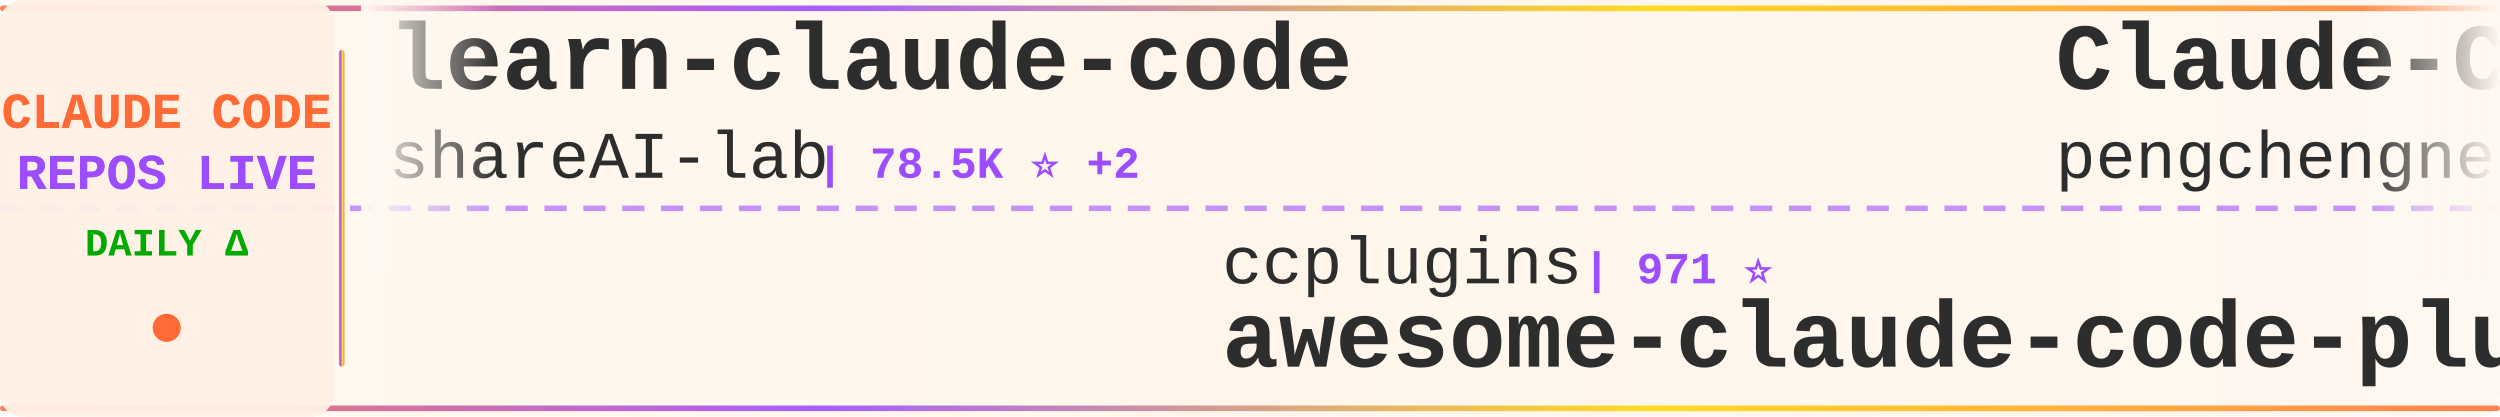
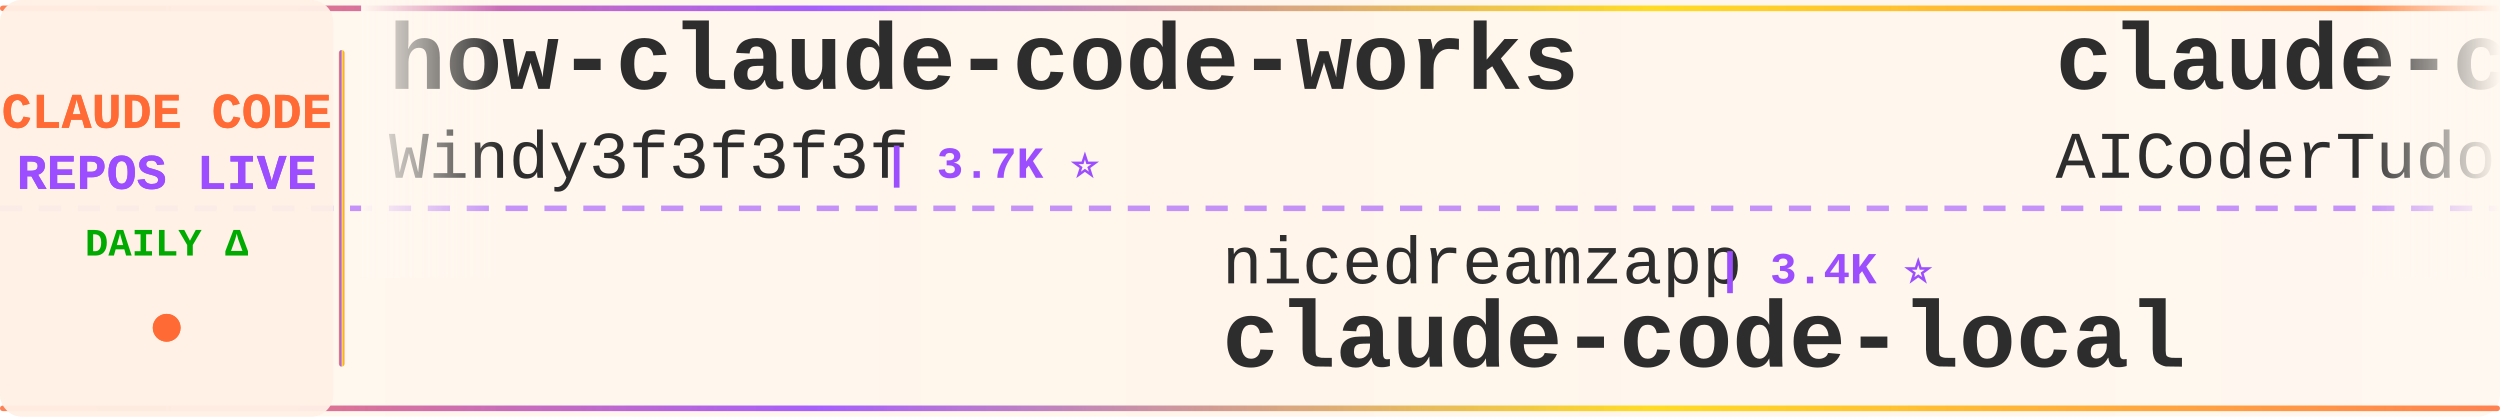
<svg xmlns="http://www.w3.org/2000/svg" width="900" height="150">
  <defs>
    <linearGradient id="tickerBg" x1="0%" y1="0%" x2="100%" y2="0%">
      <stop offset="0%" style="stop-color:#fff8f0;stop-opacity:0.98" />
      <stop offset="50%" style="stop-color:#fff5eb;stop-opacity:1" />
      <stop offset="100%" style="stop-color:#fff8f0;stop-opacity:0.98" />
    </linearGradient>
    <linearGradient id="borderGrad" x1="0%" y1="0%" x2="100%" y2="0%">
      <stop offset="0%" style="stop-color:#FF6B35;stop-opacity:0.85">
        <animate attributeName="stop-opacity" values="0.85;1;0.85" dur="2s" repeatCount="indefinite" />
      </stop>
      <stop offset="33%" style="stop-color:#9C4EFF;stop-opacity:0.9">
        <animate attributeName="stop-opacity" values="0.9;1;0.9" dur="2.2s" repeatCount="indefinite" />
      </stop>
      <stop offset="66%" style="stop-color:#FFD700;stop-opacity:0.85">
        <animate attributeName="stop-opacity" values="0.85;1;0.85" dur="1.8s" repeatCount="indefinite" />
      </stop>
      <stop offset="100%" style="stop-color:#FF6B35;stop-opacity:0.85">
        <animate attributeName="stop-opacity" values="0.85;1;0.85" dur="2s" repeatCount="indefinite" />
      </stop>
    </linearGradient>
    <filter id="textGlow">
      <feGaussianBlur stdDeviation="0.15" result="coloredBlur" />
      <feMerge>
        <feMergeNode in="coloredBlur" />
        <feMergeNode in="SourceGraphic" />
      </feMerge>
    </filter>
    <filter id="metricGlow">
      <feGaussianBlur stdDeviation="0.2" result="coloredBlur" />
      <feMerge>
        <feMergeNode in="coloredBlur" />
        <feMergeNode in="SourceGraphic" />
      </feMerge>
    </filter>
    <linearGradient id="leftFade" x1="0%" y1="0%" x2="100%" y2="0%">
      <stop offset="0%" style="stop-color:#fff8f0;stop-opacity:1" />
      <stop offset="100%" style="stop-color:#fff8f0;stop-opacity:0" />
    </linearGradient>
    <linearGradient id="rightFade" x1="0%" y1="0%" x2="100%" y2="0%">
      <stop offset="0%" style="stop-color:#fff8f0;stop-opacity:0" />
      <stop offset="100%" style="stop-color:#fff8f0;stop-opacity:1" />
    </linearGradient>
  </defs>
  <rect width="900" height="150" fill="url(#tickerBg)" rx="8" />
  <rect x="0" y="2" width="900" height="2" fill="url(#borderGrad)" rx="1" />
  <rect x="0" y="146" width="900" height="2" fill="url(#borderGrad)" rx="1" />
  <line x1="0" y1="75" x2="900" y2="75" stroke="#9C4EFF" stroke-width="2" stroke-dasharray="8 6" opacity="0.6" />
  <rect x="0" y="0" width="120" height="150" fill="#fff0e6" opacity="0.95" rx="8" />
  <text x="60" y="46" font-family="'Courier New', monospace" font-size="18" font-weight="bold" fill="#FF6B35" text-anchor="middle" filter="url(#textGlow)">
    CLAUDE CODE
  </text>
  <text x="60" y="68" font-family="'Courier New', monospace" font-size="18" font-weight="bold" fill="#9C4EFF" text-anchor="middle" filter="url(#textGlow)">
    REPOS LIVE
  </text>
  <text x="60" y="92" font-family="'Courier New', monospace" font-size="14" font-weight="bold" fill="#00aa00" text-anchor="middle">
    DAILY Δ
  </text>
  <circle cx="60" cy="118" r="5" fill="#FF6B35" filter="url(#metricGlow)">
    <animate attributeName="r" values="4;6;4" dur="1.5s" repeatCount="indefinite" />
    <animate attributeName="opacity" values="0.6;1;0.6" dur="1.5s" repeatCount="indefinite" />
  </circle>
  <rect x="122" y="18" width="2" height="114" fill="url(#borderGrad)" rx="1" />
  <clipPath id="tickerClip">
    <rect x="130" y="0" width="770" height="150" />
  </clipPath>
  <g clip-path="url(#tickerClip)">
    <g id="tickerItems">
      <animateTransform attributeName="transform" attributeType="XML" type="translate" from="0 0" to="-3000 0" dur="54s" repeatCount="indefinite" />
      <g transform="translate(0, 0)">
-         <text x="140" y="32" font-family="'Courier New', monospace" font-size="34" font-weight="bold" fill="#2d2d2d">learn-claude-code</text>
-         <text x="140" y="64" font-family="'Courier New', monospace" font-size="24" font-weight="normal" fill="#2d2d2d" opacity="1.0">shareAI-lab</text>
-         <text x="294" y="64" font-family="'Courier New', monospace" font-size="16" font-weight="bold" fill="#9C4EFF"> | 78.5K ⭐ +2</text>
+         <text x="140" y="32" font-family="'Courier New', monospace" font-size="34" font-weight="bold" fill="#2d2d2d">how-claude-code-works</text>
+         <text x="140" y="64" font-family="'Courier New', monospace" font-size="24" font-weight="normal" fill="#2d2d2d" opacity="1.0">Windy3f3f3f3f</text>
+         <text x="318" y="64" font-family="'Courier New', monospace" font-size="16" font-weight="bold" fill="#9C4EFF"> | 3.7K ⭐</text>
      </g>
      <g transform="translate(300, 0)">
-         <text x="140" y="102" font-family="'Courier New', monospace" font-size="24" font-weight="normal" fill="#2d2d2d" opacity="1.0">ccplugins</text>
-         <text x="270" y="102" font-family="'Courier New', monospace" font-size="16" font-weight="bold" fill="#9C4EFF"> | 971 ⭐</text>
-         <text x="140" y="132" font-family="'Courier New', monospace" font-size="34" font-weight="bold" fill="#2d2d2d">awesome-claude-code-plug...</text>
+         <text x="140" y="102" font-family="'Courier New', monospace" font-size="24" font-weight="normal" fill="#2d2d2d" opacity="1.0">nicedreamzapp</text>
+         <text x="318" y="102" font-family="'Courier New', monospace" font-size="16" font-weight="bold" fill="#9C4EFF"> | 3.4K ⭐</text>
+         <text x="140" y="132" font-family="'Courier New', monospace" font-size="34" font-weight="bold" fill="#2d2d2d">claude-code-local</text>
      </g>
      <g transform="translate(600, 0)">
-         <text x="140" y="32" font-family="'Courier New', monospace" font-size="34" font-weight="bold" fill="#2d2d2d">Claude-Code</text>
-         <text x="140" y="64" font-family="'Courier New', monospace" font-size="24" font-weight="normal" fill="#2d2d2d" opacity="1.0">pengchengneo</text>
-         <text x="306" y="64" font-family="'Courier New', monospace" font-size="16" font-weight="bold" fill="#9C4EFF"> | 1.8K ⭐</text>
+         <text x="140" y="32" font-family="'Courier New', monospace" font-size="34" font-weight="bold" fill="#2d2d2d">claude-code-tudou</text>
+         <text x="140" y="64" font-family="'Courier New', monospace" font-size="24" font-weight="normal" fill="#2d2d2d" opacity="1.0">AICoderTudou</text>
+         <text x="306" y="64" font-family="'Courier New', monospace" font-size="16" font-weight="bold" fill="#9C4EFF"> | 493 ⭐</text>
      </g>
      <g transform="translate(900, 0)">
-         <text x="140" y="102" font-family="'Courier New', monospace" font-size="24" font-weight="normal" fill="#2d2d2d" opacity="1.0">jqueryscript</text>
-         <text x="306" y="102" font-family="'Courier New', monospace" font-size="16" font-weight="bold" fill="#9C4EFF"> | 530 ⭐</text>
-         <text x="140" y="132" font-family="'Courier New', monospace" font-size="34" font-weight="bold" fill="#2d2d2d">awesome-claude-code</text>
+         <text x="140" y="102" font-family="'Courier New', monospace" font-size="24" font-weight="normal" fill="#2d2d2d" opacity="1.0">lorryjovens-hub</text>
+         <text x="342" y="102" font-family="'Courier New', monospace" font-size="16" font-weight="bold" fill="#9C4EFF"> | 1.7K ⭐</text>
+         <text x="140" y="132" font-family="'Courier New', monospace" font-size="34" font-weight="bold" fill="#2d2d2d">claude-code-rust</text>
      </g>
      <g transform="translate(1200, 0)">
-         <text x="140" y="32" font-family="'Courier New', monospace" font-size="34" font-weight="bold" fill="#2d2d2d">claude-code-prompts</text>
-         <text x="140" y="64" font-family="'Courier New', monospace" font-size="24" font-weight="normal" fill="#2d2d2d" opacity="1.0">repowise-dev</text>
-         <text x="306" y="64" font-family="'Courier New', monospace" font-size="16" font-weight="bold" fill="#9C4EFF"> | 1.2K ⭐</text>
+         <text x="140" y="32" font-family="'Courier New', monospace" font-size="34" font-weight="bold" fill="#2d2d2d">claude-code-rev</text>
+         <text x="140" y="64" font-family="'Courier New', monospace" font-size="24" font-weight="normal" fill="#2d2d2d" opacity="1.0">oboard</text>
+         <text x="234" y="64" font-family="'Courier New', monospace" font-size="16" font-weight="bold" fill="#9C4EFF"> | 3.3K ⭐</text>
      </g>
      <g transform="translate(1500, 0)">
-         <text x="140" y="102" font-family="'Courier New', monospace" font-size="24" font-weight="normal" fill="#2d2d2d" opacity="1.0">chauncygu</text>
-         <text x="270" y="102" font-family="'Courier New', monospace" font-size="16" font-weight="bold" fill="#9C4EFF"> | 2.9K ⭐</text>
-         <text x="140" y="132" font-family="'Courier New', monospace" font-size="34" font-weight="bold" fill="#2d2d2d">collection-claude-code-s...</text>
+         <text x="140" y="102" font-family="'Courier New', monospace" font-size="24" font-weight="normal" fill="#2d2d2d" opacity="1.0">VILA-Lab</text>
+         <text x="258" y="102" font-family="'Courier New', monospace" font-size="16" font-weight="bold" fill="#9C4EFF"> | 2.2K ⭐</text>
+         <text x="140" y="132" font-family="'Courier New', monospace" font-size="34" font-weight="bold" fill="#2d2d2d">Dive-into-Claude-Code</text>
      </g>
      <g transform="translate(1800, 0)">
-         <text x="140" y="32" font-family="'Courier New', monospace" font-size="34" font-weight="bold" fill="#2d2d2d">claude-code-source-code</text>
-         <text x="140" y="64" font-family="'Courier New', monospace" font-size="24" font-weight="normal" fill="#2d2d2d" opacity="1.0">777genius</text>
-         <text x="270" y="64" font-family="'Courier New', monospace" font-size="16" font-weight="bold" fill="#9C4EFF"> | 936 ⭐</text>
+         <text x="140" y="32" font-family="'Courier New', monospace" font-size="34" font-weight="bold" fill="#2d2d2d">claude-code-from-source</text>
+         <text x="140" y="64" font-family="'Courier New', monospace" font-size="24" font-weight="normal" fill="#2d2d2d" opacity="1.0">alejandrobalderas</text>
+         <text x="366" y="64" font-family="'Courier New', monospace" font-size="16" font-weight="bold" fill="#9C4EFF"> | 3.0K ⭐</text>
      </g>
      <g transform="translate(2100, 0)">
-         <text x="140" y="102" font-family="'Courier New', monospace" font-size="24" font-weight="normal" fill="#2d2d2d" opacity="1.0">wanshuiyin</text>
-         <text x="282" y="102" font-family="'Courier New', monospace" font-size="16" font-weight="bold" fill="#9C4EFF"> | 17.4K ⭐ +3</text>
-         <text x="140" y="132" font-family="'Courier New', monospace" font-size="34" font-weight="bold" fill="#2d2d2d">Auto-claude-code-researc...</text>
+         <text x="140" y="102" font-family="'Courier New', monospace" font-size="24" font-weight="normal" fill="#2d2d2d" opacity="1.0">VoltAgent</text>
+         <text x="270" y="102" font-family="'Courier New', monospace" font-size="16" font-weight="bold" fill="#9C4EFF"> | 25.7K ⭐ +3</text>
+         <text x="140" y="132" font-family="'Courier New', monospace" font-size="34" font-weight="bold" fill="#2d2d2d">awesome-claude-code-suba...</text>
      </g>
      <g transform="translate(2400, 0)">
-         <text x="140" y="32" font-family="'Courier New', monospace" font-size="34" font-weight="bold" fill="#2d2d2d">claude-code-guide</text>
-         <text x="140" y="64" font-family="'Courier New', monospace" font-size="24" font-weight="normal" fill="#2d2d2d" opacity="1.0">Cranot</text>
-         <text x="234" y="64" font-family="'Courier New', monospace" font-size="16" font-weight="bold" fill="#9C4EFF"> | 2.9K ⭐</text>
+         <text x="140" y="32" font-family="'Courier New', monospace" font-size="34" font-weight="bold" fill="#2d2d2d">claude-code-base-action</text>
+         <text x="140" y="64" font-family="'Courier New', monospace" font-size="24" font-weight="normal" fill="#2d2d2d" opacity="1.0">anthropics</text>
+         <text x="282" y="64" font-family="'Courier New', monospace" font-size="16" font-weight="bold" fill="#9C4EFF"> | 1.0K ⭐</text>
      </g>
      <g transform="translate(2700, 0)">
-         <text x="140" y="102" font-family="'Courier New', monospace" font-size="24" font-weight="normal" fill="#2d2d2d" opacity="1.0">lintsinghua</text>
-         <text x="294" y="102" font-family="'Courier New', monospace" font-size="16" font-weight="bold" fill="#9C4EFF"> | 4.3K ⭐</text>
-         <text x="140" y="132" font-family="'Courier New', monospace" font-size="34" font-weight="bold" fill="#2d2d2d">claude-code-book</text>
+         <text x="140" y="102" font-family="'Courier New', monospace" font-size="24" font-weight="normal" fill="#2d2d2d" opacity="1.0">guanshan</text>
+         <text x="258" y="102" font-family="'Courier New', monospace" font-size="16" font-weight="bold" fill="#9C4EFF"> | 60 ⭐</text>
+         <text x="140" y="132" font-family="'Courier New', monospace" font-size="34" font-weight="bold" fill="#2d2d2d">ClaudeCode</text>
      </g>
      <g transform="translate(3000, 0)">
-         <text x="140" y="32" font-family="'Courier New', monospace" font-size="34" font-weight="bold" fill="#2d2d2d">learn-claude-code</text>
-         <text x="140" y="64" font-family="'Courier New', monospace" font-size="24" font-weight="normal" fill="#2d2d2d" opacity="1.0">shareAI-lab</text>
-         <text x="294" y="64" font-family="'Courier New', monospace" font-size="16" font-weight="bold" fill="#9C4EFF"> | 78.5K ⭐ +2</text>
+         <text x="140" y="32" font-family="'Courier New', monospace" font-size="34" font-weight="bold" fill="#2d2d2d">how-claude-code-works</text>
+         <text x="140" y="64" font-family="'Courier New', monospace" font-size="24" font-weight="normal" fill="#2d2d2d" opacity="1.0">Windy3f3f3f3f</text>
+         <text x="318" y="64" font-family="'Courier New', monospace" font-size="16" font-weight="bold" fill="#9C4EFF"> | 3.7K ⭐</text>
      </g>
      <g transform="translate(3300, 0)">
-         <text x="140" y="102" font-family="'Courier New', monospace" font-size="24" font-weight="normal" fill="#2d2d2d" opacity="1.0">ccplugins</text>
-         <text x="270" y="102" font-family="'Courier New', monospace" font-size="16" font-weight="bold" fill="#9C4EFF"> | 971 ⭐</text>
-         <text x="140" y="132" font-family="'Courier New', monospace" font-size="34" font-weight="bold" fill="#2d2d2d">awesome-claude-code-plug...</text>
+         <text x="140" y="102" font-family="'Courier New', monospace" font-size="24" font-weight="normal" fill="#2d2d2d" opacity="1.0">nicedreamzapp</text>
+         <text x="318" y="102" font-family="'Courier New', monospace" font-size="16" font-weight="bold" fill="#9C4EFF"> | 3.4K ⭐</text>
+         <text x="140" y="132" font-family="'Courier New', monospace" font-size="34" font-weight="bold" fill="#2d2d2d">claude-code-local</text>
      </g>
      <g transform="translate(3600, 0)">
-         <text x="140" y="32" font-family="'Courier New', monospace" font-size="34" font-weight="bold" fill="#2d2d2d">Claude-Code</text>
-         <text x="140" y="64" font-family="'Courier New', monospace" font-size="24" font-weight="normal" fill="#2d2d2d" opacity="1.0">pengchengneo</text>
-         <text x="306" y="64" font-family="'Courier New', monospace" font-size="16" font-weight="bold" fill="#9C4EFF"> | 1.8K ⭐</text>
+         <text x="140" y="32" font-family="'Courier New', monospace" font-size="34" font-weight="bold" fill="#2d2d2d">claude-code-tudou</text>
+         <text x="140" y="64" font-family="'Courier New', monospace" font-size="24" font-weight="normal" fill="#2d2d2d" opacity="1.0">AICoderTudou</text>
+         <text x="306" y="64" font-family="'Courier New', monospace" font-size="16" font-weight="bold" fill="#9C4EFF"> | 493 ⭐</text>
      </g>
      <g transform="translate(3900, 0)">
-         <text x="140" y="102" font-family="'Courier New', monospace" font-size="24" font-weight="normal" fill="#2d2d2d" opacity="1.0">jqueryscript</text>
-         <text x="306" y="102" font-family="'Courier New', monospace" font-size="16" font-weight="bold" fill="#9C4EFF"> | 530 ⭐</text>
-         <text x="140" y="132" font-family="'Courier New', monospace" font-size="34" font-weight="bold" fill="#2d2d2d">awesome-claude-code</text>
+         <text x="140" y="102" font-family="'Courier New', monospace" font-size="24" font-weight="normal" fill="#2d2d2d" opacity="1.0">lorryjovens-hub</text>
+         <text x="342" y="102" font-family="'Courier New', monospace" font-size="16" font-weight="bold" fill="#9C4EFF"> | 1.7K ⭐</text>
+         <text x="140" y="132" font-family="'Courier New', monospace" font-size="34" font-weight="bold" fill="#2d2d2d">claude-code-rust</text>
      </g>
    </g>
  </g>
  <rect x="130" y="0" width="50" height="100" fill="url(#leftFade)" />
  <rect x="850" y="0" width="50" height="100" fill="url(#rightFade)" />
</svg>
